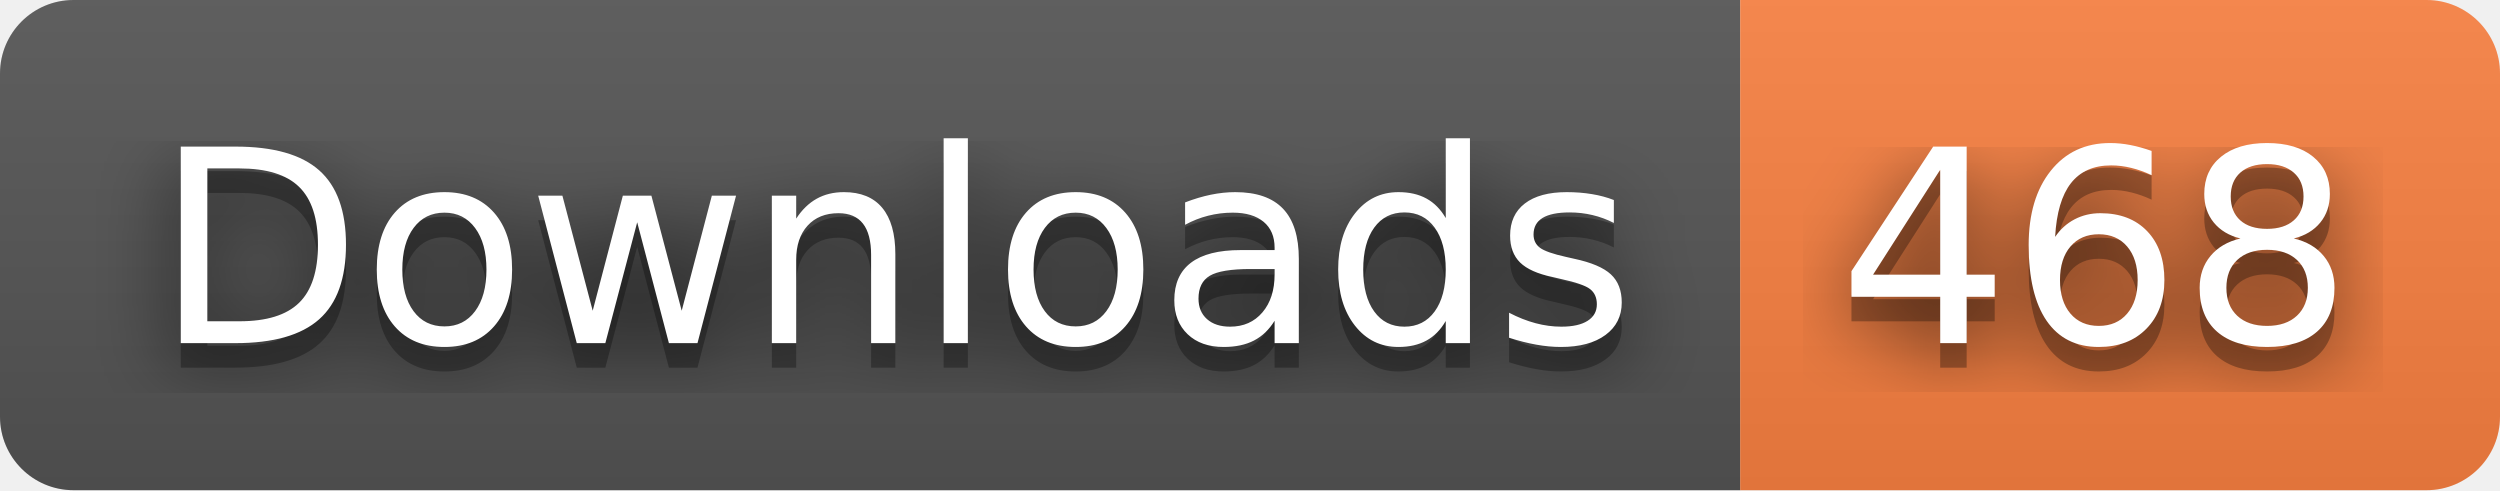
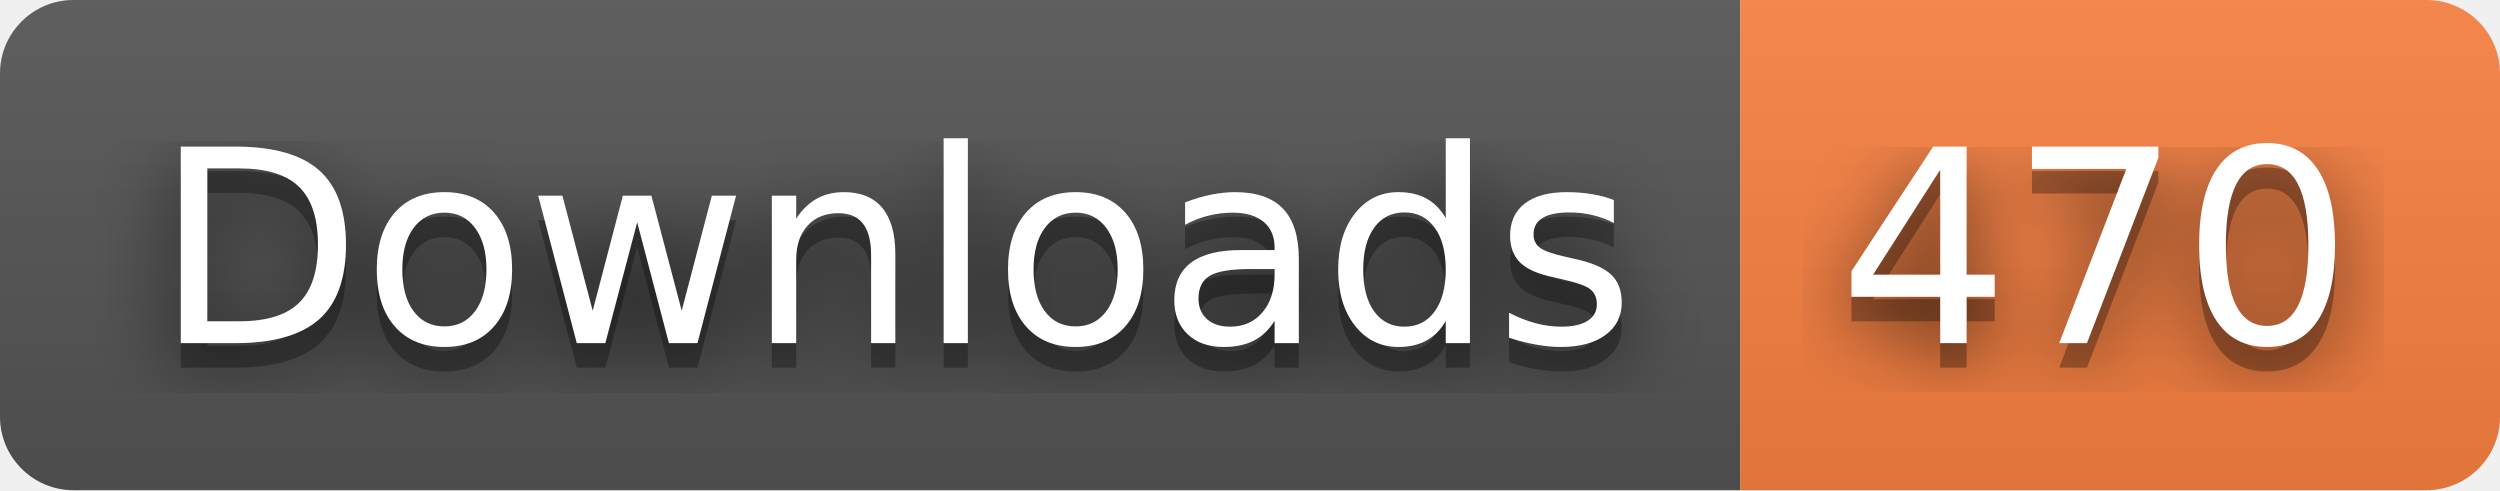
- <svg xmlns="http://www.w3.org/2000/svg" width="102" height="20" role="img" aria-label="Downloads: 468">
+ <svg xmlns="http://www.w3.org/2000/svg" width="102" height="20" role="img" aria-label="Downloads: 470">
  <filter id="blur">
    <feGaussianBlur stdDeviation="16" />
  </filter>
  <linearGradient id="s" x2="0" y2="100%">
    <stop offset="0" stop-color="#bbb" stop-opacity=".1" />
    <stop offset="1" stop-opacity=".1" />
  </linearGradient>
  <clipPath id="r">
    <rect width="102" height="20" rx="3" />
  </clipPath>
  <g clip-path="url(#r)">
    <rect width="71" height="20" fill="#555" />
    <rect x="71" width="31" height="20" fill="#fa8142" />
    <rect width="102" height="20" fill="url(#s)" />
  </g>
  <g fill="#fff" text-anchor="middle" font-family="Verdana,Geneva,DejaVu Sans,sans-serif" text-rendering="geometricPrecision" font-size="110">
    <g transform="scale(.1)">
      <g aria-hidden="true" fill="#010101">
        <text x="365" y="150" fill-opacity=".8" filter="url(#blur)" textLength="610">Downloads</text>
        <text x="365" y="150" fill-opacity=".3" textLength="610">Downloads</text>
      </g>
      <text x="365" y="140" textLength="610">Downloads</text>
    </g>
    <g transform="scale(.1)">
      <g aria-hidden="true" fill="#010101">
-         <text x="855" y="150" fill-opacity=".8" filter="url(#blur)" textLength="210">468</text>
-         <text x="855" y="150" fill-opacity=".3" textLength="210">468</text>
+         <text x="855" y="150" fill-opacity=".8" filter="url(#blur)" textLength="210">470</text>
+         <text x="855" y="150" fill-opacity=".3" textLength="210">470</text>
      </g>
-       <text x="855" y="140" textLength="210">468</text>
+       <text x="855" y="140" textLength="210">470</text>
    </g>
  </g>
</svg>
